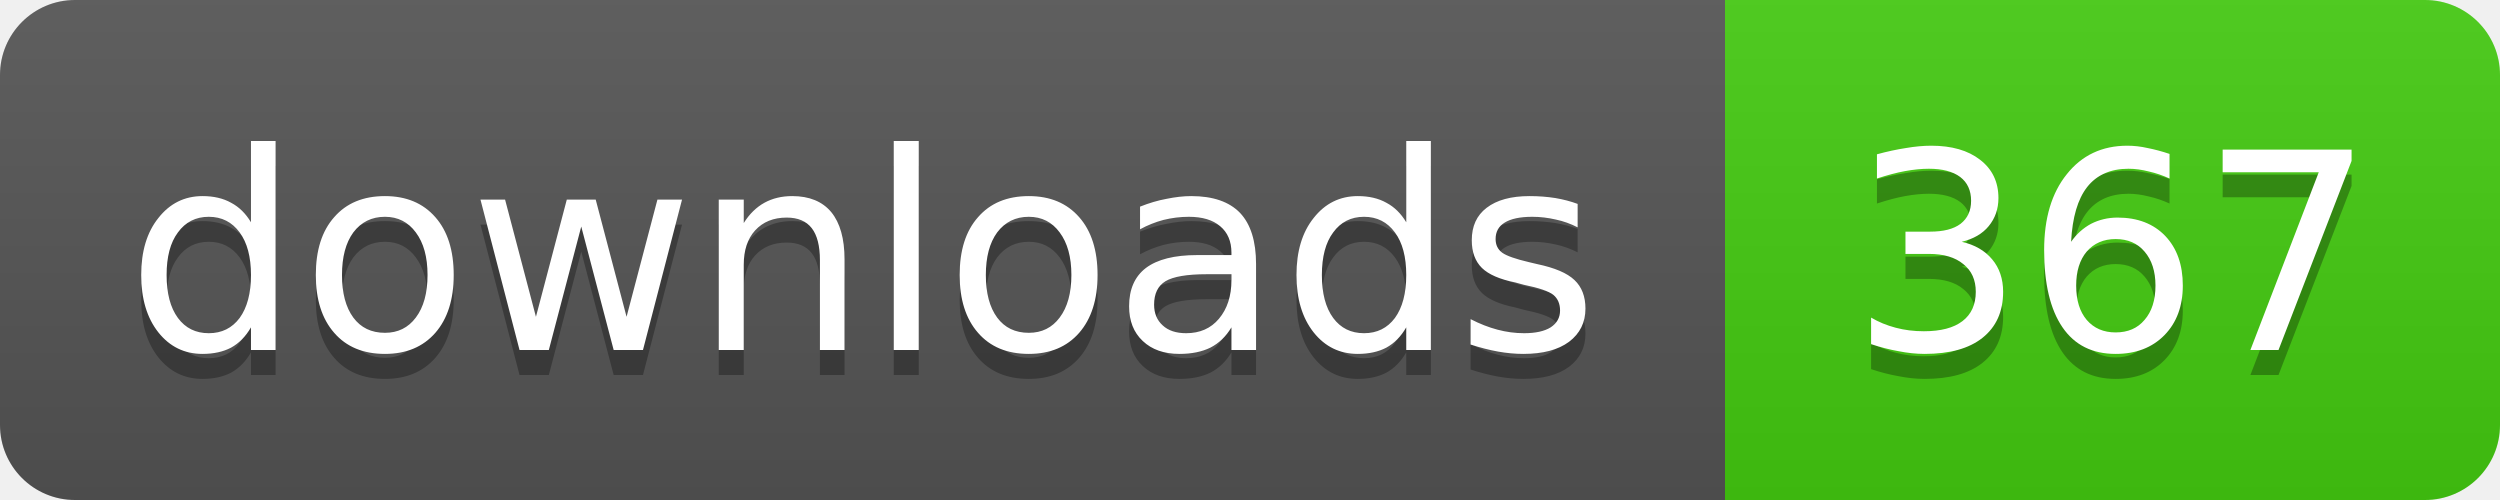
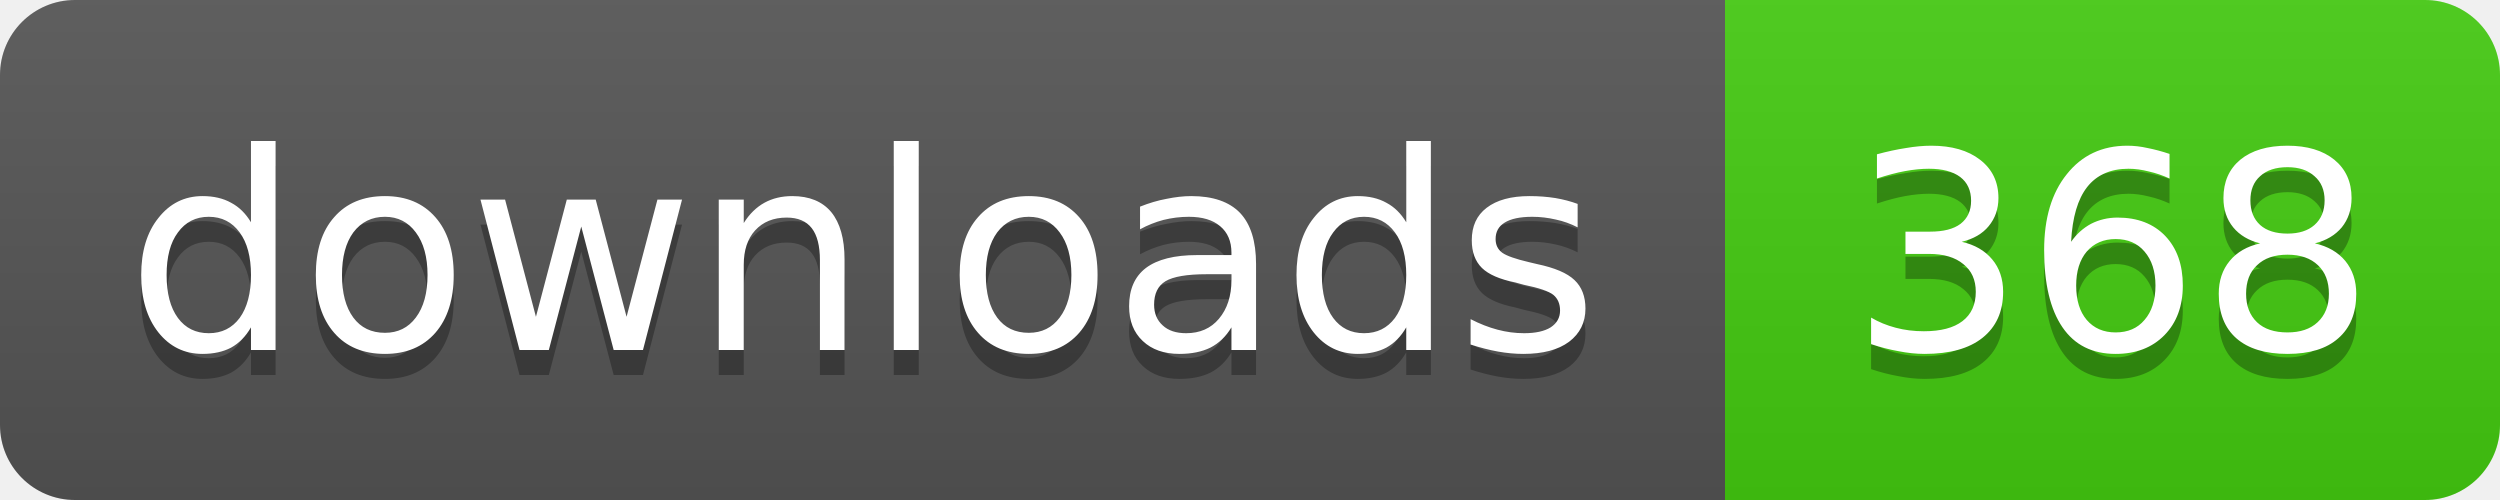
- <svg xmlns="http://www.w3.org/2000/svg" width="100" height="20" role="img" aria-label="downloads: 367">
+ <svg xmlns="http://www.w3.org/2000/svg" width="100" height="20" role="img" aria-label="downloads: 368">
  <linearGradient id="s" x2="0" y2="100%">
    <stop offset="0" stop-color="#bbb" stop-opacity=".1" />
    <stop offset="1" stop-opacity=".1" />
  </linearGradient>
  <clipPath id="r">
    <rect width="100" height="20" rx="3" />
  </clipPath>
  <g clip-path="url(#r)">
    <rect width="69" height="20" fill="#555" />
    <rect x="69" width="31" height="20" fill="#4c1" />
    <rect width="100" height="20" fill="url(#s)" />
  </g>
  <g fill="#fff" text-anchor="middle" font-family="Verdana,Geneva,DejaVu Sans,sans-serif" font-size="11">
    <g fill="#010101" fill-opacity=".3" aria-hidden="true">
      <text x="34.5" y="15">downloads</text>
-       <text x="84.5" y="15">367</text>
+       <text x="84.5" y="15">368</text>
    </g>
    <text x="34.5" y="14">downloads</text>
-     <text x="84.5" y="14">367</text>
+     <text x="84.5" y="14">368</text>
  </g>
</svg>
